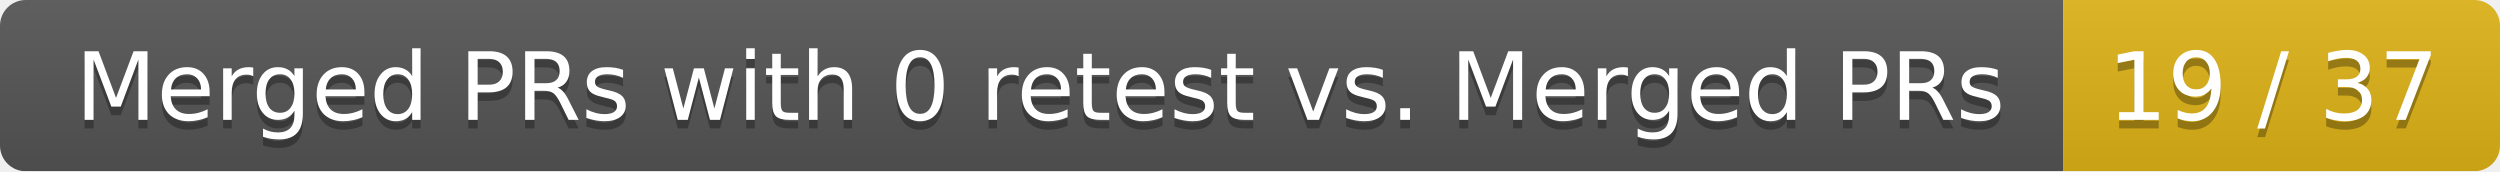
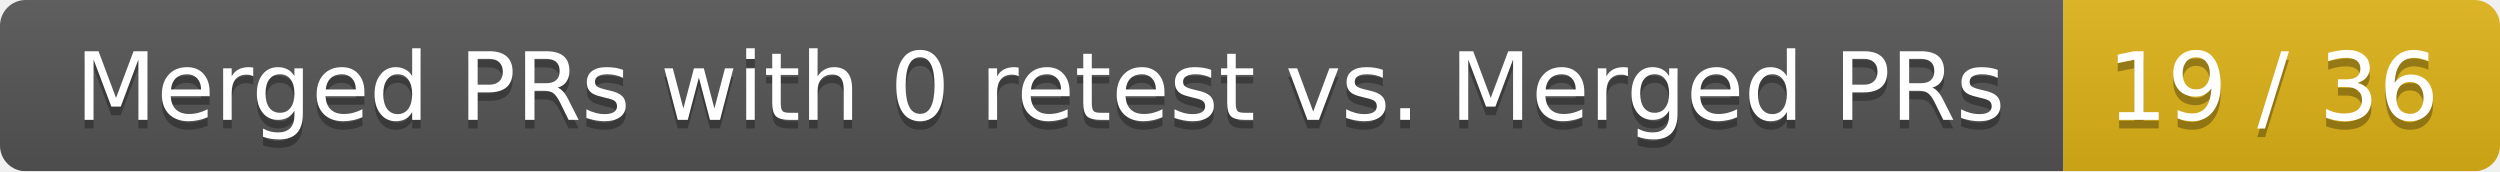
<svg xmlns="http://www.w3.org/2000/svg" width="292" height="20">
  <linearGradient id="smooth" x2="0" y2="100%">
    <stop offset="0" stop-color="#bbb" stop-opacity=".1" />
    <stop offset="1" stop-opacity=".1" />
  </linearGradient>
  <mask id="round">
    <rect width="292" height="20" rx="3" fill="#fff" />
  </mask>
  <g mask="url(#round)">
    <rect width="241" height="20" fill="#555" />
    <rect x="241" width="51" height="20" fill="#dfb317" />
    <rect width="292" height="20" fill="url(#smooth)" />
  </g>
  <g fill="#fff" text-anchor="middle" font-family="DejaVu Sans,Verdana,Geneva,sans-serif" font-size="11">
    <text x="121.5" y="15" fill="#010101" fill-opacity=".3">Merged PRs with 0 retest vs. Merged PRs</text>
    <text x="121.5" y="14">Merged PRs with 0 retest vs. Merged PRs</text>
-     <text x="265.5" y="15" fill="#010101" fill-opacity=".3">19 / 37</text>
-     <text x="265.5" y="14">19 / 37</text>
+     <text x="265.5" y="15" fill="#010101" fill-opacity=".3">19 / 36</text>
+     <text x="265.5" y="14">19 / 36</text>
  </g>
</svg>
